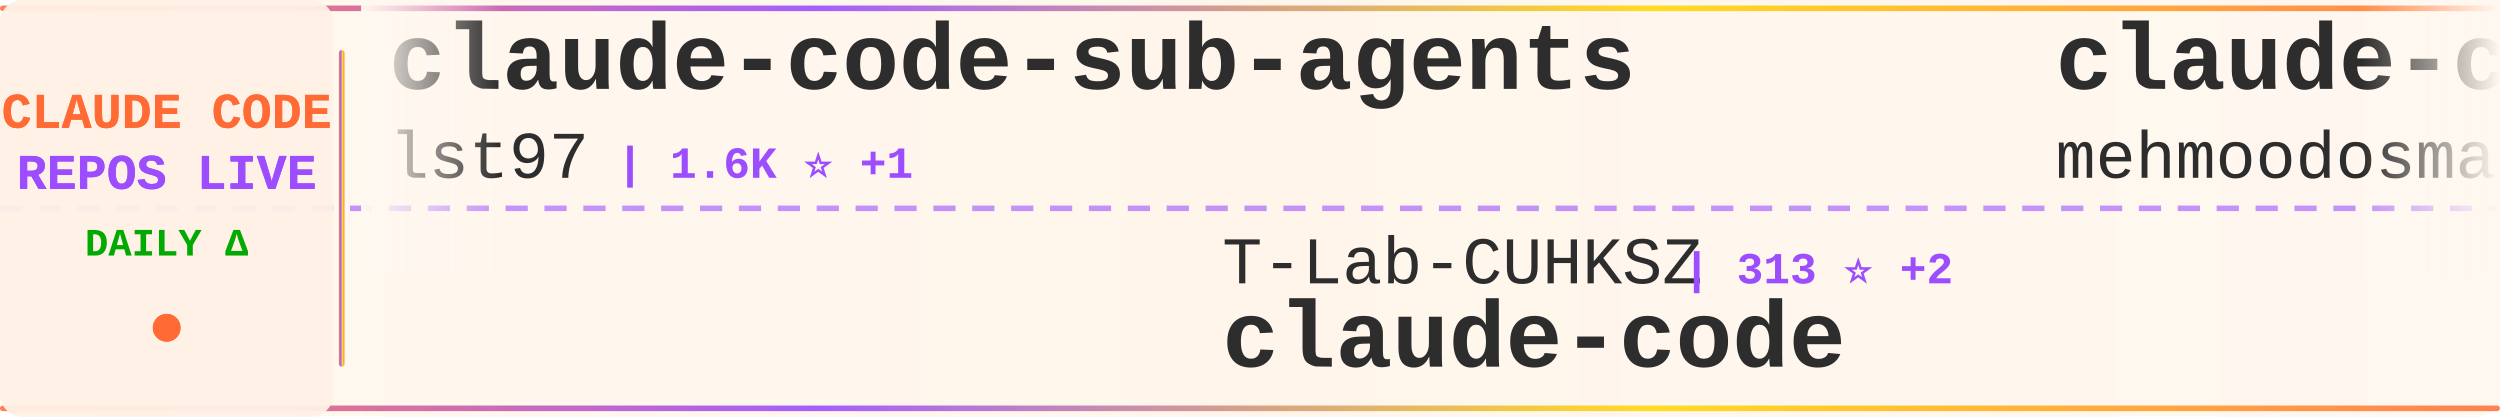
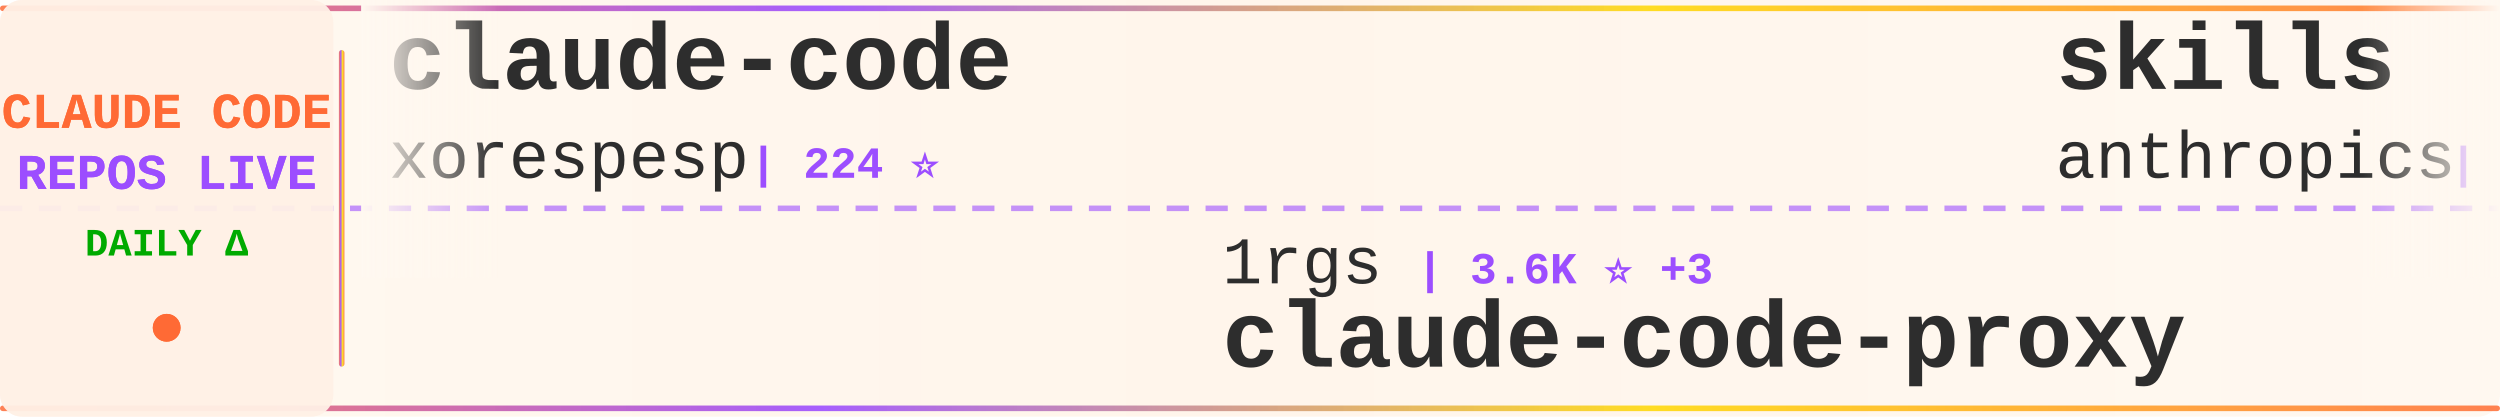
<svg xmlns="http://www.w3.org/2000/svg" width="900" height="150">
  <defs>
    <linearGradient id="tickerBg" x1="0%" y1="0%" x2="100%" y2="0%">
      <stop offset="0%" style="stop-color:#fff8f0;stop-opacity:0.98" />
      <stop offset="50%" style="stop-color:#fff5eb;stop-opacity:1" />
      <stop offset="100%" style="stop-color:#fff8f0;stop-opacity:0.98" />
    </linearGradient>
    <linearGradient id="borderGrad" x1="0%" y1="0%" x2="100%" y2="0%">
      <stop offset="0%" style="stop-color:#FF6B35;stop-opacity:0.85">
        <animate attributeName="stop-opacity" values="0.85;1;0.85" dur="2s" repeatCount="indefinite" />
      </stop>
      <stop offset="33%" style="stop-color:#9C4EFF;stop-opacity:0.9">
        <animate attributeName="stop-opacity" values="0.9;1;0.9" dur="2.2s" repeatCount="indefinite" />
      </stop>
      <stop offset="66%" style="stop-color:#FFD700;stop-opacity:0.85">
        <animate attributeName="stop-opacity" values="0.85;1;0.85" dur="1.8s" repeatCount="indefinite" />
      </stop>
      <stop offset="100%" style="stop-color:#FF6B35;stop-opacity:0.85">
        <animate attributeName="stop-opacity" values="0.85;1;0.85" dur="2s" repeatCount="indefinite" />
      </stop>
    </linearGradient>
    <filter id="textGlow">
      <feGaussianBlur stdDeviation="0.15" result="coloredBlur" />
      <feMerge>
        <feMergeNode in="coloredBlur" />
        <feMergeNode in="SourceGraphic" />
      </feMerge>
    </filter>
    <filter id="metricGlow">
      <feGaussianBlur stdDeviation="0.2" result="coloredBlur" />
      <feMerge>
        <feMergeNode in="coloredBlur" />
        <feMergeNode in="SourceGraphic" />
      </feMerge>
    </filter>
    <linearGradient id="leftFade" x1="0%" y1="0%" x2="100%" y2="0%">
      <stop offset="0%" style="stop-color:#fff8f0;stop-opacity:1" />
      <stop offset="100%" style="stop-color:#fff8f0;stop-opacity:0" />
    </linearGradient>
    <linearGradient id="rightFade" x1="0%" y1="0%" x2="100%" y2="0%">
      <stop offset="0%" style="stop-color:#fff8f0;stop-opacity:0" />
      <stop offset="100%" style="stop-color:#fff8f0;stop-opacity:1" />
    </linearGradient>
  </defs>
  <rect width="900" height="150" fill="url(#tickerBg)" rx="8" />
  <rect x="0" y="2" width="900" height="2" fill="url(#borderGrad)" rx="1" />
  <rect x="0" y="146" width="900" height="2" fill="url(#borderGrad)" rx="1" />
  <line x1="0" y1="75" x2="900" y2="75" stroke="#9C4EFF" stroke-width="2" stroke-dasharray="8 6" opacity="0.6" />
  <rect x="0" y="0" width="120" height="150" fill="#fff0e6" opacity="0.95" rx="8" />
  <text x="60" y="46" font-family="'Courier New', monospace" font-size="18" font-weight="bold" fill="#FF6B35" text-anchor="middle" filter="url(#textGlow)">
    CLAUDE CODE
  </text>
  <text x="60" y="68" font-family="'Courier New', monospace" font-size="18" font-weight="bold" fill="#9C4EFF" text-anchor="middle" filter="url(#textGlow)">
    REPOS LIVE
  </text>
  <text x="60" y="92" font-family="'Courier New', monospace" font-size="14" font-weight="bold" fill="#00aa00" text-anchor="middle">
    DAILY Δ
  </text>
  <circle cx="60" cy="118" r="5" fill="#FF6B35" filter="url(#metricGlow)">
    <animate attributeName="r" values="4;6;4" dur="1.5s" repeatCount="indefinite" />
    <animate attributeName="opacity" values="0.6;1;0.6" dur="1.5s" repeatCount="indefinite" />
  </circle>
  <rect x="122" y="18" width="2" height="114" fill="url(#borderGrad)" rx="1" />
  <clipPath id="tickerClip">
    <rect x="130" y="0" width="770" height="150" />
  </clipPath>
  <g clip-path="url(#tickerClip)">
    <g id="tickerItems">
      <animateTransform attributeName="transform" attributeType="XML" type="translate" from="0 0" to="-3000 0" dur="54s" repeatCount="indefinite" />
      <g transform="translate(0, 0)">
-         <text x="140" y="32" font-family="'Courier New', monospace" font-size="34" font-weight="bold" fill="#2d2d2d">claude-code-sub-agents</text>
-         <text x="140" y="64" font-family="'Courier New', monospace" font-size="24" font-weight="normal" fill="#2d2d2d" opacity="1.0">lst97</text>
-         <text x="222" y="64" font-family="'Courier New', monospace" font-size="16" font-weight="bold" fill="#9C4EFF"> | 1.6K ⭐ +1</text>
+         <text x="140" y="32" font-family="'Courier New', monospace" font-size="34" font-weight="bold" fill="#2d2d2d">claude-code</text>
+         <text x="140" y="64" font-family="'Courier New', monospace" font-size="24" font-weight="normal" fill="#2d2d2d" opacity="1.0">xorespesp</text>
+         <text x="270" y="64" font-family="'Courier New', monospace" font-size="16" font-weight="bold" fill="#9C4EFF"> | 224 ⭐</text>
      </g>
      <g transform="translate(300, 0)">
-         <text x="140" y="102" font-family="'Courier New', monospace" font-size="24" font-weight="normal" fill="#2d2d2d" opacity="1.0">T-Lab-CUHKSZ</text>
-         <text x="306" y="102" font-family="'Courier New', monospace" font-size="16" font-weight="bold" fill="#9C4EFF"> | 313 ⭐ +2</text>
-         <text x="140" y="132" font-family="'Courier New', monospace" font-size="34" font-weight="bold" fill="#2d2d2d">claude-code</text>
-       </g>
-       <g transform="translate(600, 0)">
-         <text x="140" y="32" font-family="'Courier New', monospace" font-size="34" font-weight="bold" fill="#2d2d2d">claude-code</text>
-         <text x="140" y="64" font-family="'Courier New', monospace" font-size="24" font-weight="normal" fill="#2d2d2d" opacity="1.0">mehmoodosman</text>
-         <text x="306" y="64" font-family="'Courier New', monospace" font-size="16" font-weight="bold" fill="#9C4EFF"> | 169 ⭐</text>
-       </g>
-       <g transform="translate(900, 0)">
-         <text x="140" y="102" font-family="'Courier New', monospace" font-size="24" font-weight="normal" fill="#2d2d2d" opacity="1.0">xorespesp</text>
-         <text x="270" y="102" font-family="'Courier New', monospace" font-size="16" font-weight="bold" fill="#9C4EFF"> | 224 ⭐</text>
-         <text x="140" y="132" font-family="'Courier New', monospace" font-size="34" font-weight="bold" fill="#2d2d2d">claude-code</text>
-       </g>
-       <g transform="translate(1200, 0)">
-         <text x="140" y="32" font-family="'Courier New', monospace" font-size="34" font-weight="bold" fill="#2d2d2d">claude-code-tudou</text>
-         <text x="140" y="64" font-family="'Courier New', monospace" font-size="24" font-weight="normal" fill="#2d2d2d" opacity="1.0">AICoderTudou</text>
-         <text x="306" y="64" font-family="'Courier New', monospace" font-size="16" font-weight="bold" fill="#9C4EFF"> | 502 ⭐</text>
-       </g>
-       <g transform="translate(1500, 0)">
-         <text x="140" y="102" font-family="'Courier New', monospace" font-size="24" font-weight="normal" fill="#2d2d2d" opacity="1.0">Cranot</text>
-         <text x="234" y="102" font-family="'Courier New', monospace" font-size="16" font-weight="bold" fill="#9C4EFF"> | 2.8K ⭐ +1</text>
-         <text x="140" y="132" font-family="'Courier New', monospace" font-size="34" font-weight="bold" fill="#2d2d2d">claude-code-guide</text>
-       </g>
-       <g transform="translate(1800, 0)">
-         <text x="140" y="32" font-family="'Courier New', monospace" font-size="34" font-weight="bold" fill="#2d2d2d">Claude-Code-Source-Study</text>
-         <text x="140" y="64" font-family="'Courier New', monospace" font-size="24" font-weight="normal" fill="#2d2d2d" opacity="1.0">luyao618</text>
-         <text x="258" y="64" font-family="'Courier New', monospace" font-size="16" font-weight="bold" fill="#9C4EFF"> | 1.4K ⭐ +8</text>
-       </g>
-       <g transform="translate(2100, 0)">
-         <text x="140" y="102" font-family="'Courier New', monospace" font-size="24" font-weight="normal" fill="#2d2d2d" opacity="1.0">anthropics</text>
-         <text x="282" y="102" font-family="'Courier New', monospace" font-size="16" font-weight="bold" fill="#9C4EFF"> | 7.7K ⭐ +17</text>
-         <text x="140" y="132" font-family="'Courier New', monospace" font-size="34" font-weight="bold" fill="#2d2d2d">claude-code-action</text>
-       </g>
-       <g transform="translate(2400, 0)">
-         <text x="140" y="32" font-family="'Courier New', monospace" font-size="34" font-weight="bold" fill="#2d2d2d">claude-code-base-action</text>
-         <text x="140" y="64" font-family="'Courier New', monospace" font-size="24" font-weight="normal" fill="#2d2d2d" opacity="1.0">anthropics</text>
-         <text x="282" y="64" font-family="'Courier New', monospace" font-size="16" font-weight="bold" fill="#9C4EFF"> | 842 ⭐ +1</text>
-       </g>
-       <g transform="translate(2700, 0)">
        <text x="140" y="102" font-family="'Courier New', monospace" font-size="24" font-weight="normal" fill="#2d2d2d" opacity="1.0">1rgs</text>
        <text x="210" y="102" font-family="'Courier New', monospace" font-size="16" font-weight="bold" fill="#9C4EFF"> | 3.6K ⭐ +3</text>
        <text x="140" y="132" font-family="'Courier New', monospace" font-size="34" font-weight="bold" fill="#2d2d2d">claude-code-proxy</text>
      </g>
+       <g transform="translate(600, 0)">
+         <text x="140" y="32" font-family="'Courier New', monospace" font-size="34" font-weight="bold" fill="#2d2d2d">skills</text>
+         <text x="140" y="64" font-family="'Courier New', monospace" font-size="24" font-weight="normal" fill="#2d2d2d" opacity="1.0">anthropics</text>
+         <text x="282" y="64" font-family="'Courier New', monospace" font-size="16" font-weight="bold" fill="#9C4EFF"> | 138.6K ⭐ +647</text>
+       </g>
+       <g transform="translate(900, 0)">
+         <text x="140" y="102" font-family="'Courier New', monospace" font-size="24" font-weight="normal" fill="#2d2d2d" opacity="1.0">Hyper66666</text>
+         <text x="282" y="102" font-family="'Courier New', monospace" font-size="16" font-weight="bold" fill="#9C4EFF"> | 214 ⭐</text>
+         <text x="140" y="132" font-family="'Courier New', monospace" font-size="34" font-weight="bold" fill="#2d2d2d">claude-code-sourcemap</text>
+       </g>
+       <g transform="translate(1200, 0)">
+         <text x="140" y="32" font-family="'Courier New', monospace" font-size="34" font-weight="bold" fill="#2d2d2d">awesome-claude-code-suba...</text>
+         <text x="140" y="64" font-family="'Courier New', monospace" font-size="24" font-weight="normal" fill="#2d2d2d" opacity="1.0">VoltAgent</text>
+         <text x="270" y="64" font-family="'Courier New', monospace" font-size="16" font-weight="bold" fill="#9C4EFF"> | 20.2K ⭐ +72</text>
+       </g>
+       <g transform="translate(1500, 0)">
+         <text x="140" y="102" font-family="'Courier New', monospace" font-size="24" font-weight="normal" fill="#2d2d2d" opacity="1.0">ChinaSiro</text>
+         <text x="270" y="102" font-family="'Courier New', monospace" font-size="16" font-weight="bold" fill="#9C4EFF"> | 9.2K ⭐ +10</text>
+         <text x="140" y="132" font-family="'Courier New', monospace" font-size="34" font-weight="bold" fill="#2d2d2d">claude-code-sourcemap</text>
+       </g>
+       <g transform="translate(1800, 0)">
+         <text x="140" y="32" font-family="'Courier New', monospace" font-size="34" font-weight="bold" fill="#2d2d2d">claude-code-security-rev...</text>
+         <text x="140" y="64" font-family="'Courier New', monospace" font-size="24" font-weight="normal" fill="#2d2d2d" opacity="1.0">anthropics</text>
+         <text x="282" y="64" font-family="'Courier New', monospace" font-size="16" font-weight="bold" fill="#9C4EFF"> | 4.7K ⭐ +14</text>
+       </g>
+       <g transform="translate(2100, 0)">
+         <text x="140" y="102" font-family="'Courier New', monospace" font-size="24" font-weight="normal" fill="#2d2d2d" opacity="1.0">SeemSeam</text>
+         <text x="258" y="102" font-family="'Courier New', monospace" font-size="16" font-weight="bold" fill="#9C4EFF"> | 2.7K ⭐ +9</text>
+         <text x="140" y="132" font-family="'Courier New', monospace" font-size="34" font-weight="bold" fill="#2d2d2d">claude_codex_bridge</text>
+       </g>
+       <g transform="translate(2400, 0)">
+         <text x="140" y="32" font-family="'Courier New', monospace" font-size="34" font-weight="bold" fill="#2d2d2d">claude-code</text>
+         <text x="140" y="64" font-family="'Courier New', monospace" font-size="24" font-weight="normal" fill="#2d2d2d" opacity="1.0">VineeTagarwaL-code</text>
+         <text x="378" y="64" font-family="'Courier New', monospace" font-size="16" font-weight="bold" fill="#9C4EFF"> | 275 ⭐</text>
+       </g>
+       <g transform="translate(2700, 0)">
+         <text x="140" y="102" font-family="'Courier New', monospace" font-size="24" font-weight="normal" fill="#2d2d2d" opacity="1.0">catlog22</text>
+         <text x="258" y="102" font-family="'Courier New', monospace" font-size="16" font-weight="bold" fill="#9C4EFF"> | 2.0K ⭐ +2</text>
+         <text x="140" y="132" font-family="'Courier New', monospace" font-size="34" font-weight="bold" fill="#2d2d2d">Claude-Code-Workflow</text>
+       </g>
      <g transform="translate(3000, 0)">
-         <text x="140" y="32" font-family="'Courier New', monospace" font-size="34" font-weight="bold" fill="#2d2d2d">claude-code-sub-agents</text>
-         <text x="140" y="64" font-family="'Courier New', monospace" font-size="24" font-weight="normal" fill="#2d2d2d" opacity="1.0">lst97</text>
-         <text x="222" y="64" font-family="'Courier New', monospace" font-size="16" font-weight="bold" fill="#9C4EFF"> | 1.6K ⭐ +1</text>
+         <text x="140" y="32" font-family="'Courier New', monospace" font-size="34" font-weight="bold" fill="#2d2d2d">claude-code</text>
+         <text x="140" y="64" font-family="'Courier New', monospace" font-size="24" font-weight="normal" fill="#2d2d2d" opacity="1.0">xorespesp</text>
+         <text x="270" y="64" font-family="'Courier New', monospace" font-size="16" font-weight="bold" fill="#9C4EFF"> | 224 ⭐</text>
      </g>
      <g transform="translate(3300, 0)">
-         <text x="140" y="102" font-family="'Courier New', monospace" font-size="24" font-weight="normal" fill="#2d2d2d" opacity="1.0">T-Lab-CUHKSZ</text>
-         <text x="306" y="102" font-family="'Courier New', monospace" font-size="16" font-weight="bold" fill="#9C4EFF"> | 313 ⭐ +2</text>
-         <text x="140" y="132" font-family="'Courier New', monospace" font-size="34" font-weight="bold" fill="#2d2d2d">claude-code</text>
+         <text x="140" y="102" font-family="'Courier New', monospace" font-size="24" font-weight="normal" fill="#2d2d2d" opacity="1.0">1rgs</text>
+         <text x="210" y="102" font-family="'Courier New', monospace" font-size="16" font-weight="bold" fill="#9C4EFF"> | 3.6K ⭐ +3</text>
+         <text x="140" y="132" font-family="'Courier New', monospace" font-size="34" font-weight="bold" fill="#2d2d2d">claude-code-proxy</text>
      </g>
      <g transform="translate(3600, 0)">
-         <text x="140" y="32" font-family="'Courier New', monospace" font-size="34" font-weight="bold" fill="#2d2d2d">claude-code</text>
-         <text x="140" y="64" font-family="'Courier New', monospace" font-size="24" font-weight="normal" fill="#2d2d2d" opacity="1.0">mehmoodosman</text>
-         <text x="306" y="64" font-family="'Courier New', monospace" font-size="16" font-weight="bold" fill="#9C4EFF"> | 169 ⭐</text>
+         <text x="140" y="32" font-family="'Courier New', monospace" font-size="34" font-weight="bold" fill="#2d2d2d">skills</text>
+         <text x="140" y="64" font-family="'Courier New', monospace" font-size="24" font-weight="normal" fill="#2d2d2d" opacity="1.0">anthropics</text>
+         <text x="282" y="64" font-family="'Courier New', monospace" font-size="16" font-weight="bold" fill="#9C4EFF"> | 138.6K ⭐ +647</text>
      </g>
      <g transform="translate(3900, 0)">
-         <text x="140" y="102" font-family="'Courier New', monospace" font-size="24" font-weight="normal" fill="#2d2d2d" opacity="1.0">xorespesp</text>
-         <text x="270" y="102" font-family="'Courier New', monospace" font-size="16" font-weight="bold" fill="#9C4EFF"> | 224 ⭐</text>
-         <text x="140" y="132" font-family="'Courier New', monospace" font-size="34" font-weight="bold" fill="#2d2d2d">claude-code</text>
+         <text x="140" y="102" font-family="'Courier New', monospace" font-size="24" font-weight="normal" fill="#2d2d2d" opacity="1.0">Hyper66666</text>
+         <text x="282" y="102" font-family="'Courier New', monospace" font-size="16" font-weight="bold" fill="#9C4EFF"> | 214 ⭐</text>
+         <text x="140" y="132" font-family="'Courier New', monospace" font-size="34" font-weight="bold" fill="#2d2d2d">claude-code-sourcemap</text>
      </g>
    </g>
  </g>
  <rect x="130" y="0" width="50" height="100" fill="url(#leftFade)" />
  <rect x="850" y="0" width="50" height="100" fill="url(#rightFade)" />
</svg>
